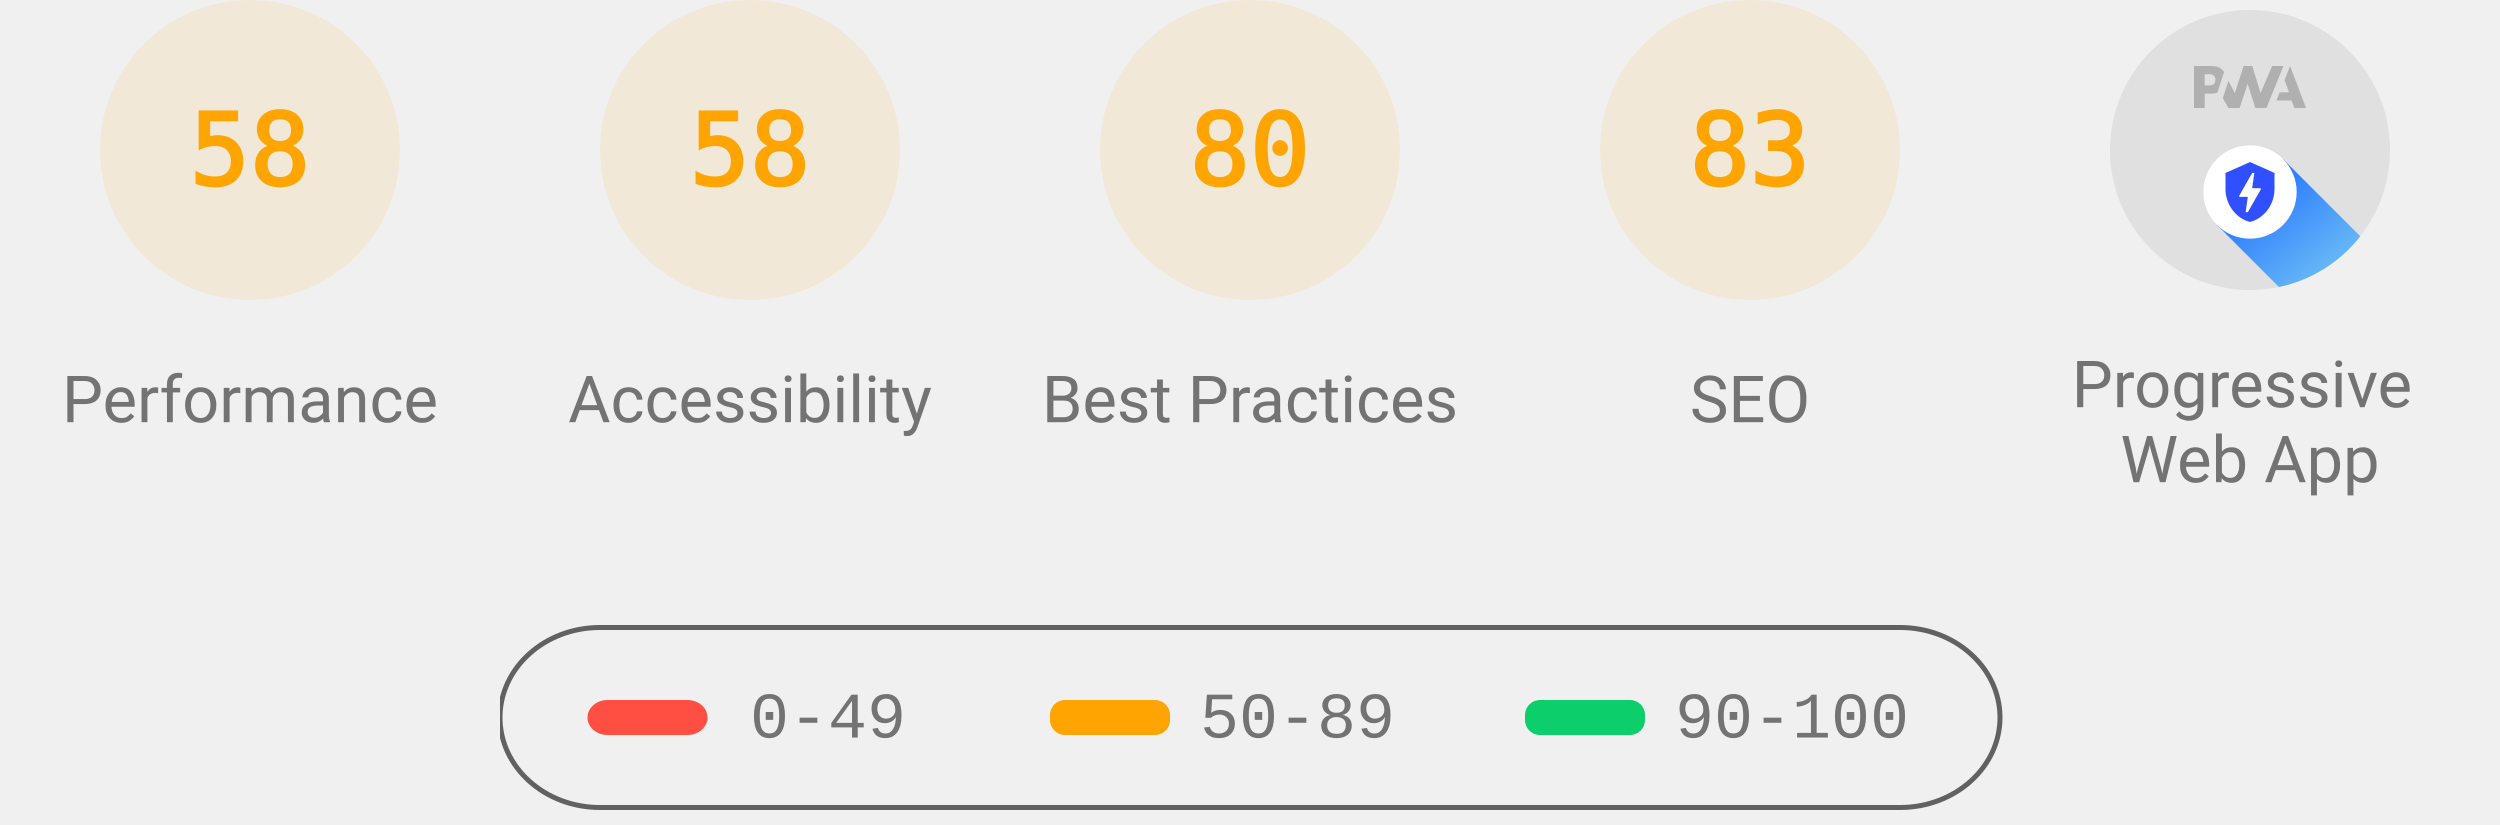
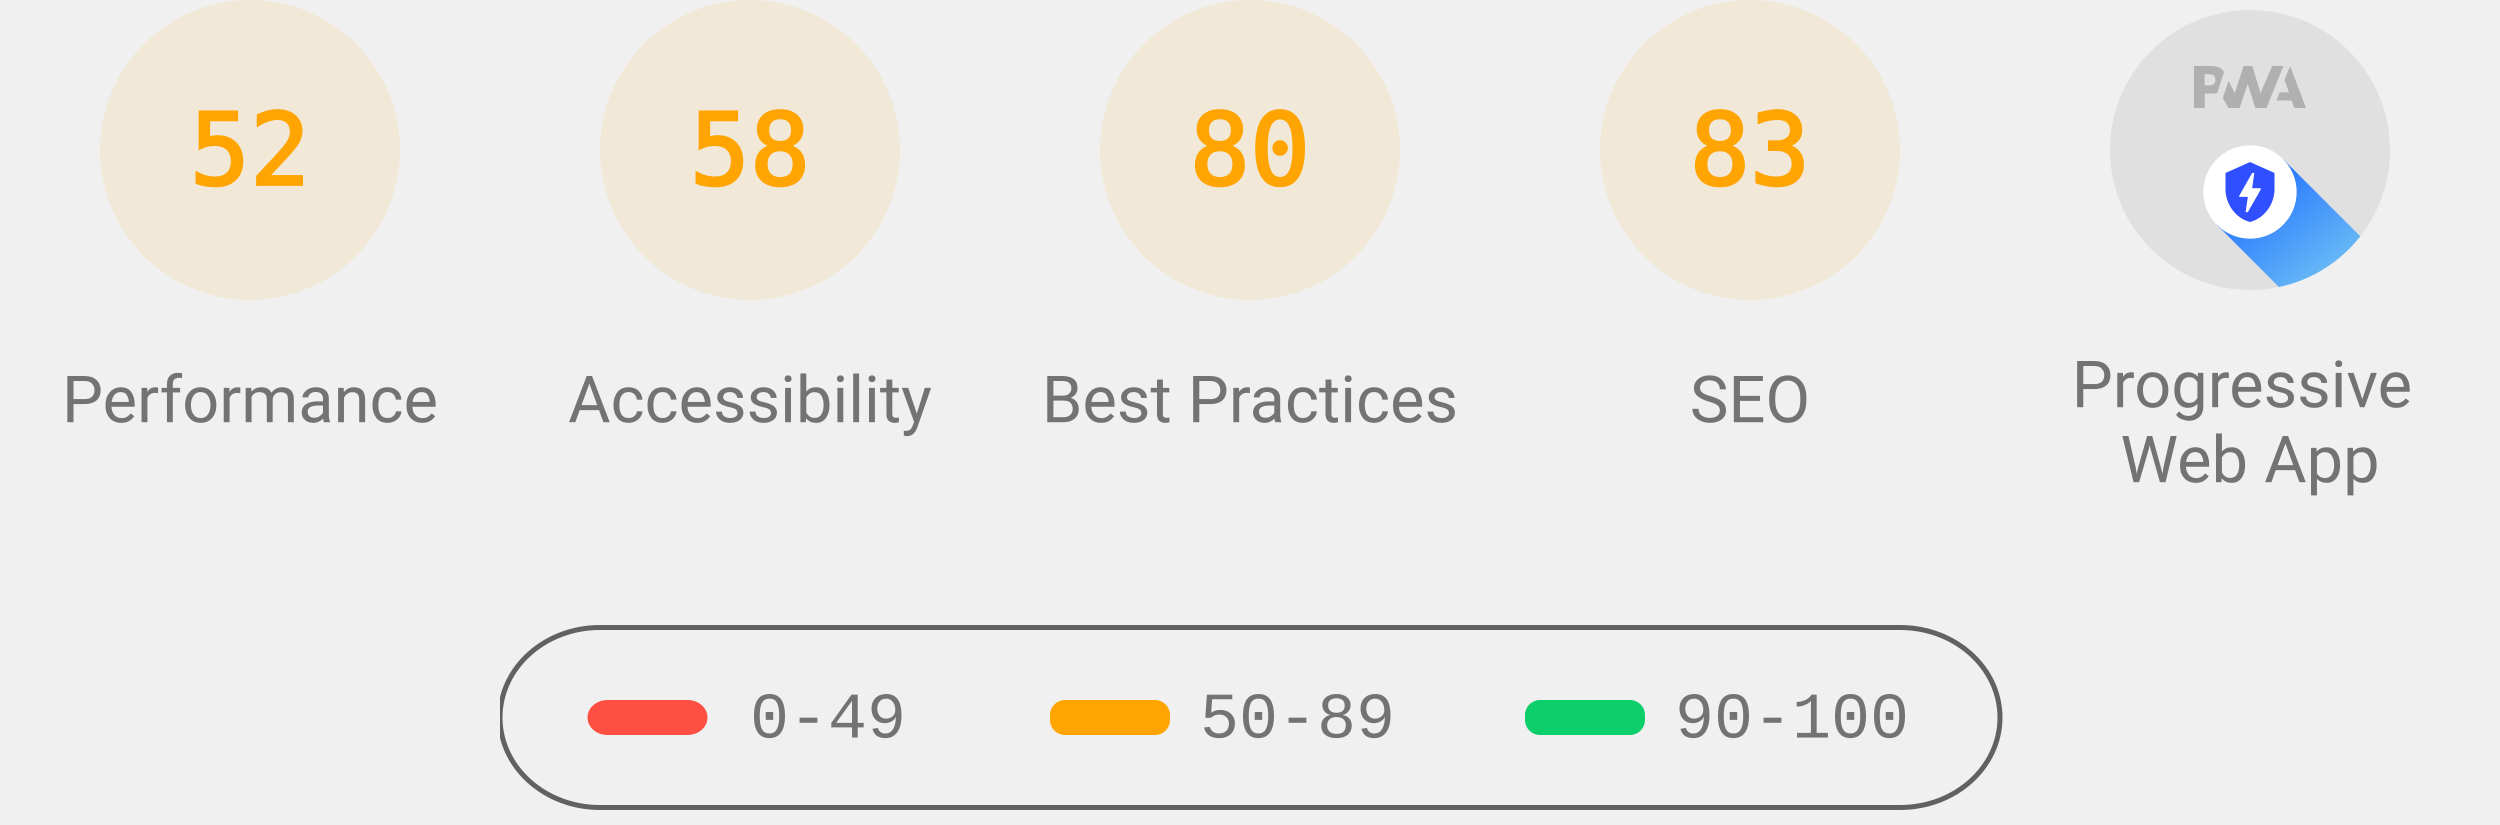
<svg xmlns="http://www.w3.org/2000/svg" class="theme--agnostic" fill="none" width="1000" height="330">
  <style>
			.gauge-base {
				opacity: 0.1
			}

			.gauge-arc {
				fill: none;
				animation-delay: 250ms;
				stroke-linecap: round;
				transform: rotate(-90deg);
				transform-origin: 100px 60px;
				animation: load-gauge 1s ease forwards
			}

			.guage-text {
				font-size: 40px;
				font-family: monospace;
				text-align: center
			}

			.guage-red {
				color: #ff4e42;
				fill: #ff4e42;
				stroke: #ff4e42
			}
			.guage-orange {
				color: #ffa400;
				fill: #ffa400;
				stroke: #ffa400
			}
			.guage-green {
				color: #0cce6b;
				fill: #0cce6b;
				stroke: #0cce6b
			}
			.theme--agnostic .guage-undefined {
				color: #5c5c5c;
				fill: #5c5c5c;
				stroke: #5c5c5c
			}
			.theme--light .guage-undefined {
				color: #1e1e1e;
				fill: #1e1e1e;
				stroke: #1e1e1e
			}
			.theme--dark .guage-undefined {
				color: #f5f5f5;
				fill: #f5f5f5;
				stroke: #f5f5f5
			}

			.guage-title {
				stroke: none;
				font-size: 26px;
				line-height: 26px;
				font-family: Roboto, Halvetica, Arial, sans-serif
			}
			.metric.guage-title {
				font-family: 'Courier New', Courier, monospace
			}
			.theme--agnostic .guage-title {
				color: #737373;
				fill: #737373
			}
			.theme--light .guage-title {
				color: #212121;
				fill: #212121
			}
			.theme--dark .guage-title {
				color: #f5f5f5;
				fill: #f5f5f5
			}

			@keyframes load-gauge {
				from {
					stroke-dasharray: 0 352.858
				}
			}
			.lh-gauge--pwa__disc {
				fill: #e0e0e0
			}
			.lh-gauge--pwa__logo {
				position: relative;
				fill: #b0b0b0
			}
			.lh-gauge--pwa__invisible {
				display: none
			}
			.lh-gauge--pwa__visible {
				display: inline
			}
			.guage-invisible {
				display: none
			}
			.lh-gauge--pwa__logo--primary-color {
				fill: #304ffe
			}
			.theme--agnostic .lh-gauge--pwa__logo--secondary-color {
				fill: #787878
			}
			.theme--light .lh-gauge--pwa__logo--secondary-color {
				fill: #3d3d3d
			}
			.theme--dark .lh-gauge--pwa__logo--secondary-color {
				fill: #d8b6b6
			}
			.theme--light #svg_2 {
				stroke: #00000022
			}
			.theme--agnostic #svg_2 {
				stroke: #616161
			}
			.theme--light #svg_2 {
				stroke: #00000022
			}
			.theme--dark #svg_2 {
				stroke: #f5f5f566
			}
		</style>
  <svg class="guage-div guage-perf guage-orange" viewBox="0 0 200 200" width="200" height="200" x="0" y="0">
    <circle class="gauge-base" r="56" cx="100" cy="60" stroke-width="8" />
-     <circle class="gauge-arc guage-arc-1" r="56" cx="100" cy="60" stroke-width="8" style="stroke-dasharray: 204.078, 351.858;" />
-     <text class="guage-text" x="100px" y="60px" alignment-baseline="central" dominant-baseline="central" text-anchor="middle">58</text>
+     <circle class="gauge-arc guage-arc-1" r="56" cx="100" cy="60" stroke-width="8" style="stroke-dasharray: 182.966, 351.858;" />
+     <text class="guage-text" x="100px" y="60px" alignment-baseline="central" dominant-baseline="central" text-anchor="middle">52</text>
    <text class="guage-title" x="100px" y="160px" alignment-baseline="central" dominant-baseline="central" text-anchor="middle">Performance</text>
  </svg>
  <svg class="guage-div guage-acc guage-orange" viewBox="0 0 200 200" width="200" height="200" x="200" y="0">
    <circle class="gauge-base" r="56" cx="100" cy="60" stroke-width="8" />
    <circle class="gauge-arc guage-arc-2" r="56" cx="100" cy="60" stroke-width="8" style="stroke-dasharray: 204.078, 351.858;" />
    <text class="guage-text" x="100px" y="60px" alignment-baseline="central" dominant-baseline="central" text-anchor="middle">58</text>
    <text class="guage-title" x="100px" y="160px" alignment-baseline="central" dominant-baseline="central" text-anchor="middle">Accessibility</text>
  </svg>
  <svg class="guage-div guage-best guage-orange" viewBox="0 0 200 200" width="200" height="200" x="400" y="0">
    <circle class="gauge-base" r="56" cx="100" cy="60" stroke-width="8" />
    <circle class="gauge-arc guage-arc-3" r="56" cx="100" cy="60" stroke-width="8" style="stroke-dasharray: 281.486, 351.858;" />
    <text class="guage-text" x="100px" y="60px" alignment-baseline="central" dominant-baseline="central" text-anchor="middle">80</text>
    <text class="guage-title" x="100px" y="160px" alignment-baseline="central" dominant-baseline="central" text-anchor="middle">Best Practices</text>
  </svg>
  <svg class="guage-div guage-seo guage-orange" viewBox="0 0 200 200" width="200" height="200" x="600" y="0">
    <circle class="gauge-base" r="56" cx="100" cy="60" stroke-width="8" />
    <circle class="gauge-arc guage-arc-4" r="56" cx="100" cy="60" stroke-width="8" style="stroke-dasharray: 292.042, 351.858;" />
    <text class="guage-text" x="100px" y="60px" alignment-baseline="central" dominant-baseline="central" text-anchor="middle">83</text>
    <text class="guage-title" x="100px" y="160px" alignment-baseline="central" dominant-baseline="central" text-anchor="middle">SEO</text>
  </svg>
  <svg class="guage-div guage-pwa " viewBox="0 0 200 200" width="200" height="200" x="800" y="0">
    <svg viewBox="0 0 60 60" width="112" height="112" x="44" y="4">
      <defs>
        <linearGradient id="lh-gauge--pwa__check-circle__gradient-0" x1="50%" y1="0%" x2="50%" y2="100%">
          <stop stop-color="#00C852" offset="0%" />
          <stop stop-color="#009688" offset="100%" />
        </linearGradient>
        <linearGradient id="lh-gauge--pwa__installable__shadow-gradient-0" x1="76.056%" x2="24.111%" y1="82.995%" y2="24.735%">
          <stop stop-color="#A5D6A7" offset="0%" />
          <stop stop-color="#80CBC4" offset="100%" />
        </linearGradient>
        <linearGradient id="lh-gauge--pwa__fast-reliable__shadow-gradient-0" x1="76.056%" y1="82.995%" x2="25.678%" y2="26.493%">
          <stop stop-color="#64B5F6" offset="0%" />
          <stop stop-color="#2979FF" offset="100%" />
        </linearGradient>
        <g id="lh-gauge--pwa__fast-reliable-badge-0">
          <circle fill="#FFFFFF" cx="10" cy="10" r="10" />
          <path fill="#304FFE" d="M10 3.58l5.25 2.34v3.5c0 3.23-2.24 6.26-5.25 7-3.01-.74-5.25-3.77-5.25-7v-3.5L10 3.58zm-.47 10.74l2.76-4.83.03-.07c.04-.08 0-.24-.22-.24h-1.64l.47-3.26h-.47l-2.7 4.77c-.02.01.05-.1-.04.05-.09.16-.1.31.18.31h1.63l-.47 3.27h.47z" />
        </g>
        <g id="lh-gauge--pwa__installable-badge-0">
          <circle fill="#FFFFFF" cx="10" cy="10" r="10" />
          <path fill="#009688" d="M10 4.167A5.835 5.835 0 0 0 4.167 10 5.835 5.835 0 0 0 10 15.833 5.835 5.835 0 0 0 15.833 10 5.835 5.835 0 0 0 10 4.167zm2.917 6.416h-2.334v2.334H9.417v-2.334H7.083V9.417h2.334V7.083h1.166v2.334h2.334v1.166z" />
        </g>
      </defs>
      <g stroke="none" fill-rule="nonzero">
        <circle class="lh-gauge--pwa__disc" cx="30" cy="30" r="30" />
        <g class="lh-gauge--pwa__logo">
          <path d="M35.66 19.39l.7-1.75h2L37.4 15 38.6 12l3.4 9h-2.51l-.58-1.61z" />
          <path d="M33.52 21l3.65-9h-2.42l-2.5 5.82L30.5 12h-1.86l-1.9 5.82-1.35-2.65-1.21 3.72L25.4 21h2.38l1.72-5.2 1.64 5.2z" />
          <path fill-rule="nonzero" d="M20.3 17.91h1.48c.45 0 .85-.05 1.2-.15l.39-1.18 1.07-3.3a2.64 2.64 0 0 0-.28-.37c-.55-.6-1.36-.91-2.42-.91H18v9h2.3V17.9zm1.96-3.84c.22.22.33.5.33.87 0 .36-.1.65-.29.87-.2.23-.59.35-1.15.35h-.86v-2.41h.87c.52 0 .89.1 1.1.32z" />
        </g>
        <rect class="lh-gauge--pwa__component lh-gauge--pwa__na-line lh-gauge--pwa__invisible" fill="#FFFFFF" x="20" y="32" width="20" height="4" rx="2" />
        <g class="lh-gauge--pwa__component lh-gauge--pwa__fast-reliable-badge lh-gauge--pwa__visible" transform="translate(20, 29)">
          <path fill="url(#lh-gauge--pwa__fast-reliable__shadow-gradient-0)" d="M33.63 19.49A30 30 0 0 1 16.2 30.36L3 17.14 17.14 3l16.49 16.49z" />
          <use href="#lh-gauge--pwa__fast-reliable-badge-0" />
        </g>
        <g class="lh-gauge--pwa__component lh-gauge--pwa__installable-badge lh-gauge--pwa__invisible" transform="translate(20, 29)">
          <path fill="url(#lh-gauge--pwa__installable__shadow-gradient-0)" d="M33.629 19.487c-4.272 5.453-10.391 9.39-17.415 10.869L3 17.142 17.142 3 33.63 19.487z" />
          <use href="#lh-gauge--pwa__installable-badge-0" />
        </g>
        <g class="lh-gauge--pwa__component lh-gauge--pwa__fast-reliable-installable-badges lh-gauge--pwa__invisible">
          <g transform="translate(8, 29)">
            <path fill="url(#lh-gauge--pwa__fast-reliable__shadow-gradient-0)" d="M16.321 30.463L3 17.143 17.142 3l22.365 22.365A29.864 29.864 0 0 1 22 31c-1.942 0-3.84-.184-5.679-.537z" />
            <use href="#lh-gauge--pwa__fast-reliable-badge-0" />
          </g>
          <g transform="translate(32, 29)">
            <path fill="url(#lh-gauge--pwa__installable__shadow-gradient-0)" d="M25.982 11.84a30.107 30.107 0 0 1-13.08 15.203L3 17.143 17.142 3l8.84 8.84z" />
            <use href="#lh-gauge--pwa__installable-badge-0" />
          </g>
        </g>
        <g class="lh-gauge--pwa__component lh-gauge--pwa__check-circle lh-gauge--pwa__invisible" transform="translate(18, 28)">
          <circle fill="#FFFFFF" cx="12" cy="12" r="12" />
          <path fill="url(#lh-gauge--pwa__check-circle__gradient-0)" d="M12 2a10 10 0 1 0 0 20 10 10 0 0 0 0-20zm-2 15l-5-5 1.41-1.41L10 14.17l7.59-7.59L19 8l-9 9z" />
        </g>
      </g>
    </svg>
    <text class="guage-title" y="160px" alignment-baseline="central" dominant-baseline="central" text-anchor="middle">
      <tspan x="100px" dy="-6px">Progressive</tspan>
      <tspan x="100px" dy="30px">Web App</tspan>
    </text>
  </svg>
  <svg width="604" height="76" x="200" y="250">
    <g>
      <rect fill="none" id="canvas_background" height="80" width="604" y="-1" x="-1" />
      <g display="none" overflow="visible" y="0" x="0" height="100%" width="100%" id="canvasGrid">
        <rect fill="url(#gridpattern)" stroke-width="0" y="0" x="0" height="100%" width="100%" />
      </g>
    </g>
    <g>
      <rect fill-opacity="0" stroke-width="2" rx="40" id="svg_2" height="72" width="600" y="1" x="0" fill="#000000" />
      <rect stroke="#000" rx="8" id="svg_3" height="14" width="48" y="30" x="35" stroke-opacity="null" stroke-width="0" fill="#ff4e42" />
      <rect stroke="#000" rx="6" id="svg_4" height="14" width="48" y="30" x="220" stroke-opacity="null" stroke-width="0" fill="#ffa400" />
      <rect stroke="#000" rx="6" id="svg_5" height="14" width="48" y="30" x="410" stroke-opacity="null" stroke-width="0" fill="#0cce6b" />
      <text class="metric guage-title" xml:space="preserve" text-anchor="start" font-size="26" id="svg_6" y="45" x="100" stroke-opacity="null" stroke-width="0" stroke="#000">0-49</text>
      <text class="metric guage-title" xml:space="preserve" text-anchor="start" font-size="26" id="svg_7" y="45" x="280" stroke-opacity="null" stroke-width="0" stroke="#000">50-89</text>
      <text class="metric guage-title" xml:space="preserve" text-anchor="start" font-size="26" id="svg_8" y="45" x="470" stroke-opacity="null" stroke-width="0" stroke="#000">90-100</text>
    </g>
  </svg>
</svg>
